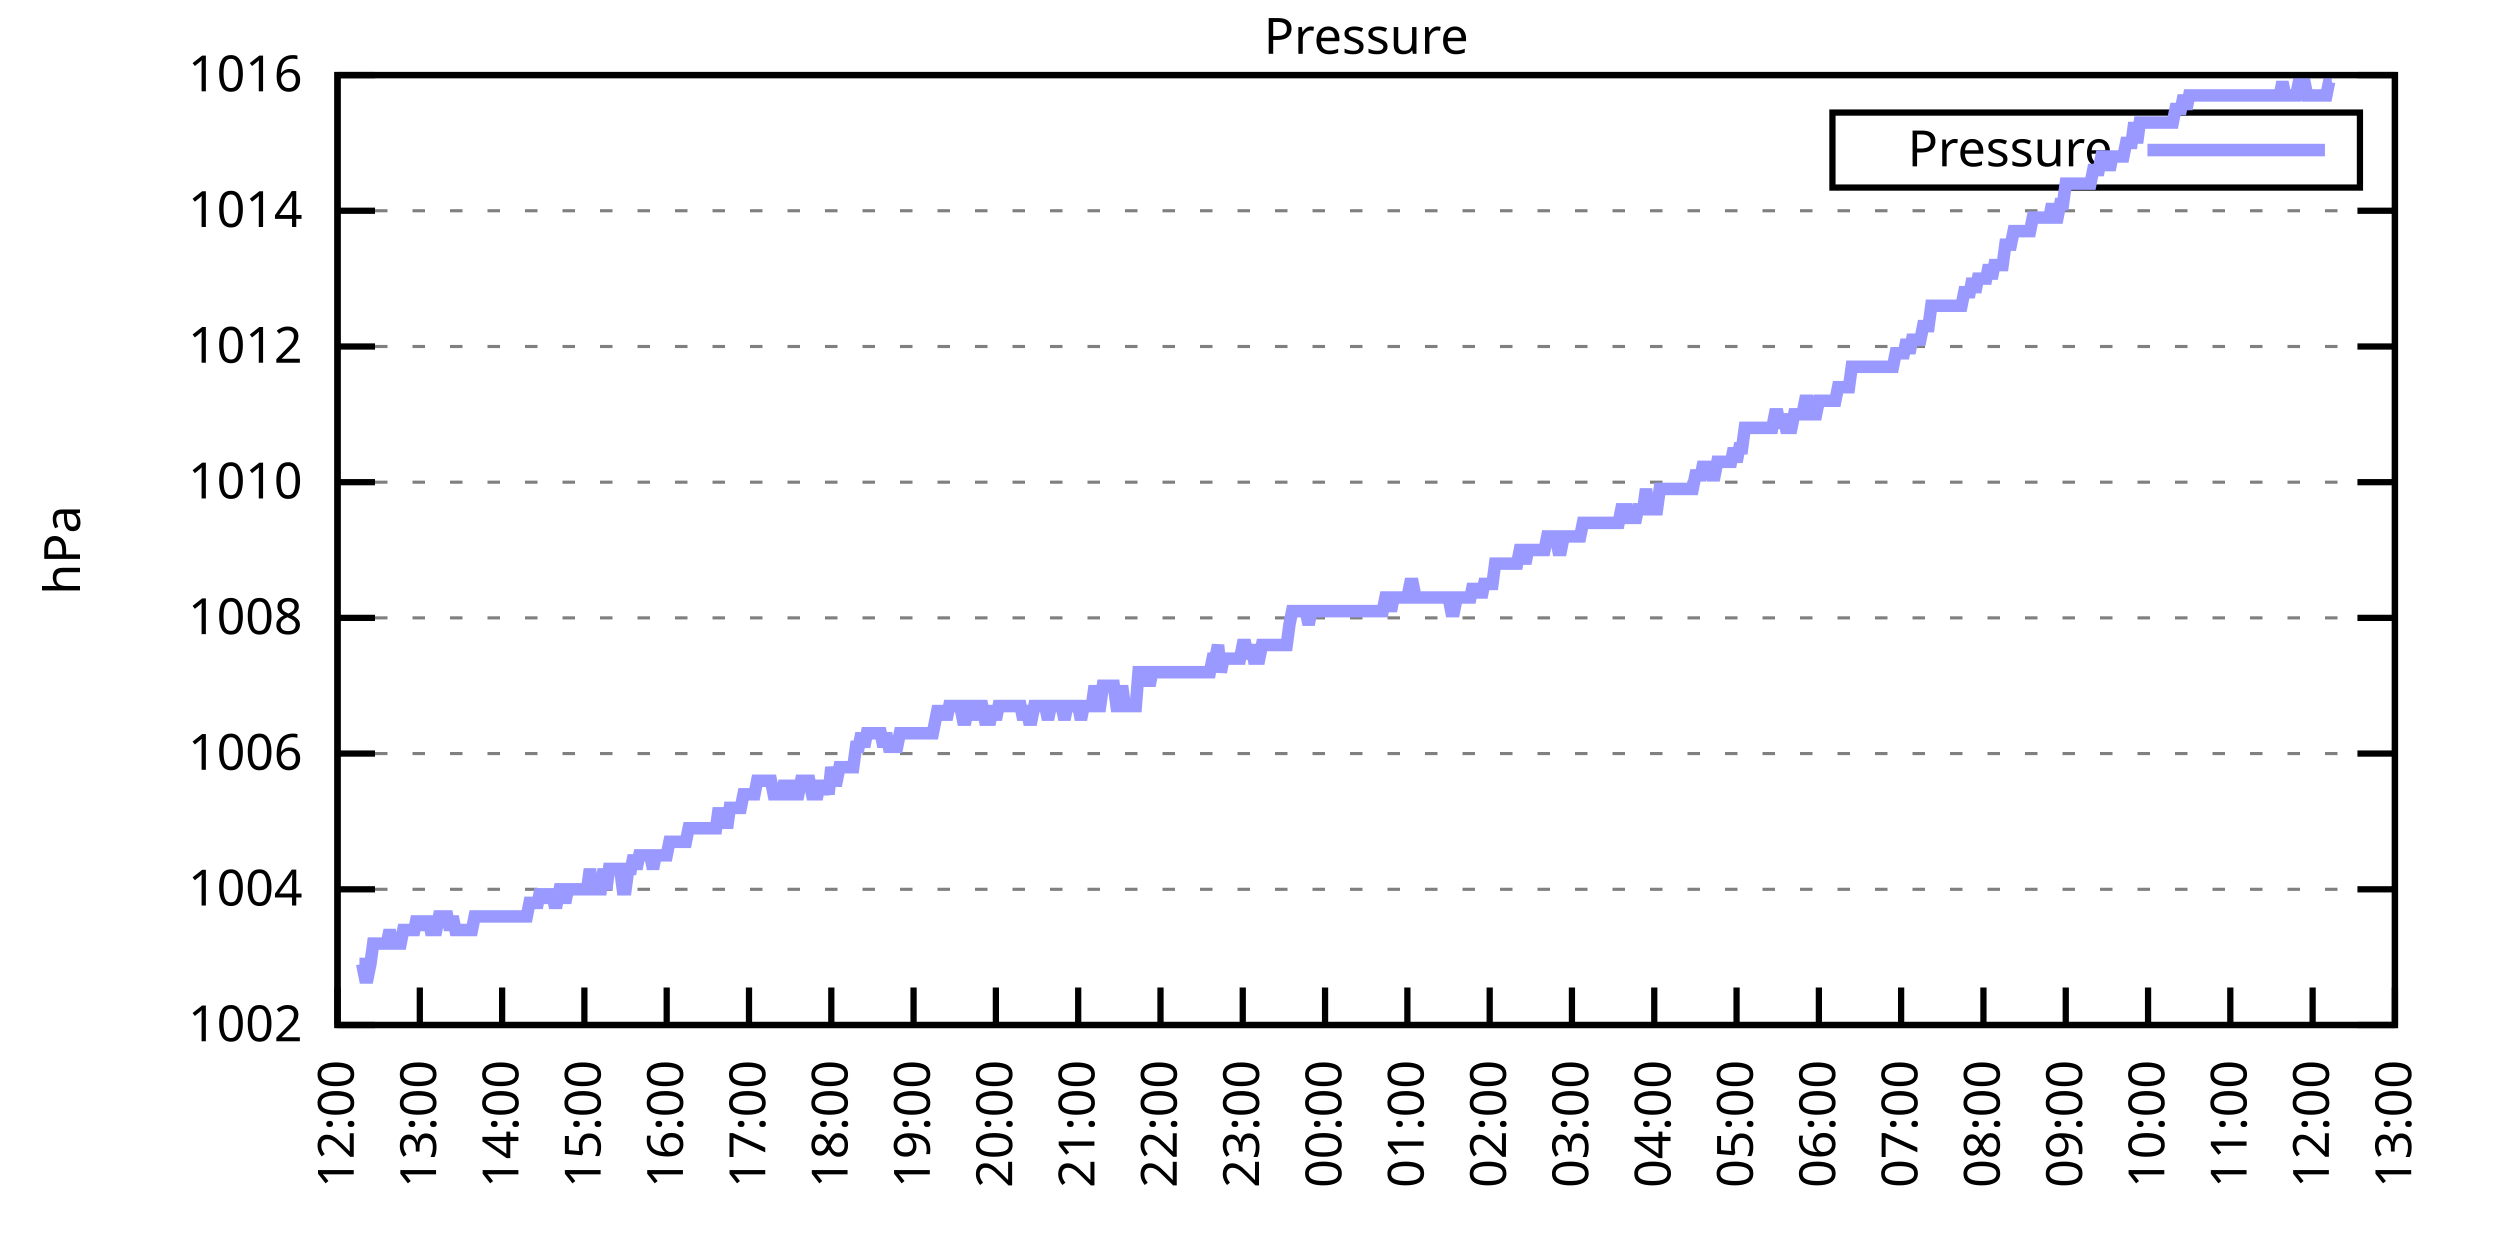
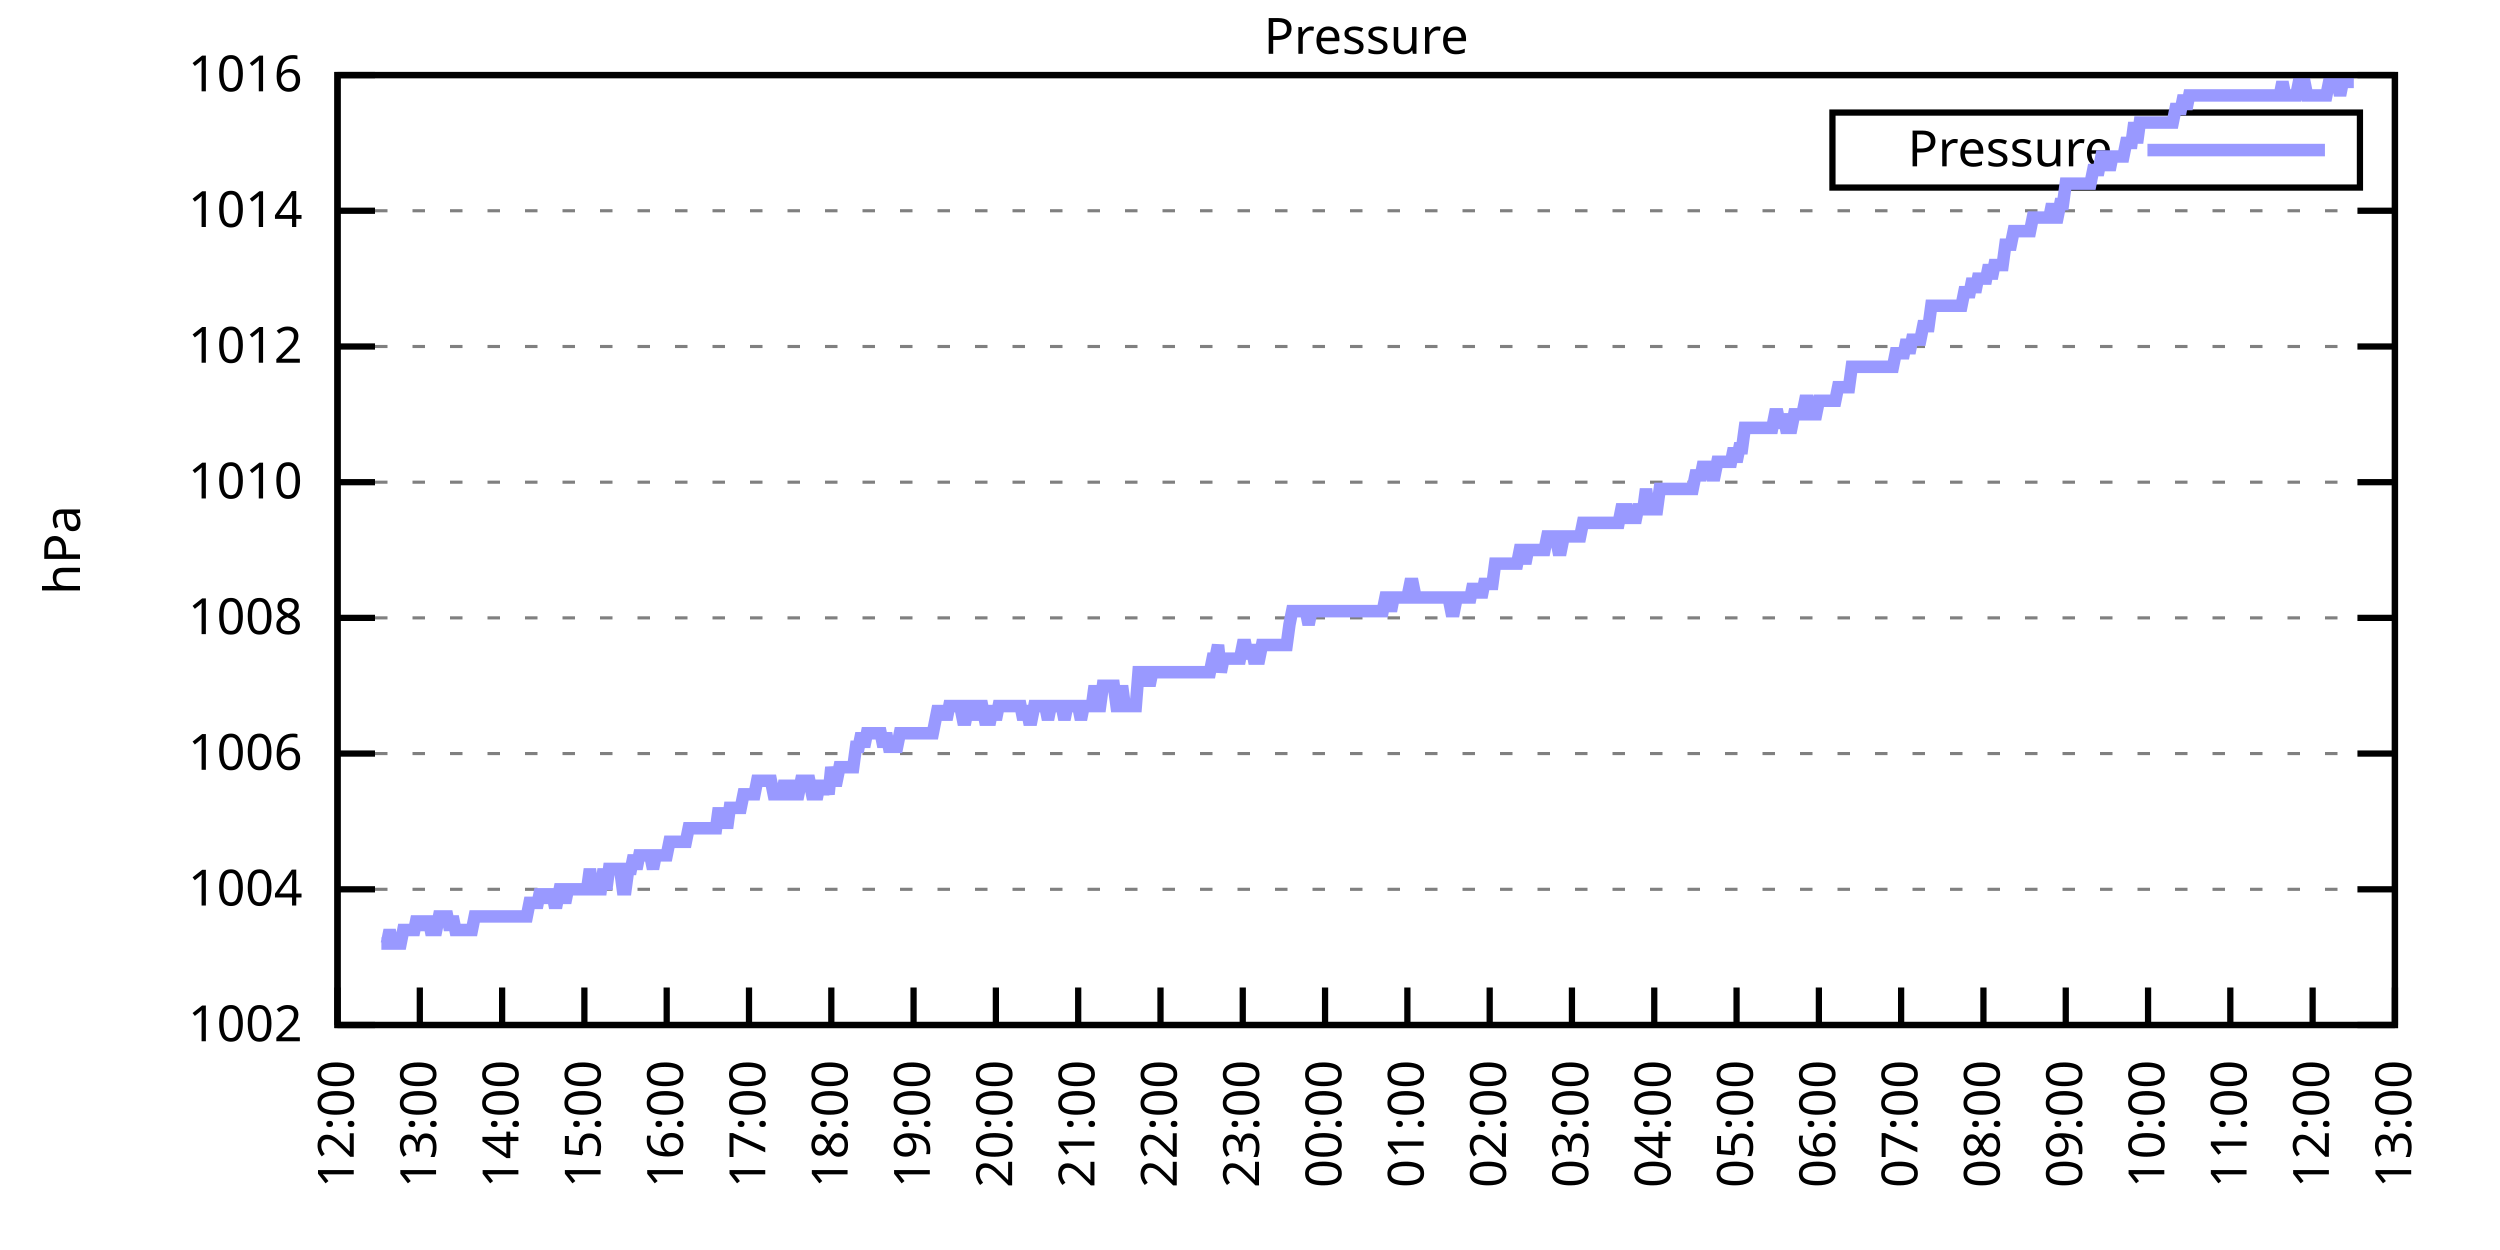
<svg xmlns="http://www.w3.org/2000/svg" xmlns:xlink="http://www.w3.org/1999/xlink" width="400" height="200" viewBox="0 0 400 200">
  <g id="gnuplot_canvas">
    <rect x="0" y="0" width="400" height="200" fill="none" />
    <defs>
      <circle id="gpDot" r="0.5" stroke-width="0.5" stroke="currentColor" />
      <path id="gpPt0" stroke-width="0.333" stroke="currentColor" d="M-1,0 h2 M0,-1 v2" />
      <path id="gpPt1" stroke-width="0.333" stroke="currentColor" d="M-1,-1 L1,1 M1,-1 L-1,1" />
      <path id="gpPt2" stroke-width="0.333" stroke="currentColor" d="M-1,0 L1,0 M0,-1 L0,1 M-1,-1 L1,1 M-1,1 L1,-1" />
      <rect id="gpPt3" stroke-width="0.333" stroke="currentColor" x="-1" y="-1" width="2" height="2" />
      <rect id="gpPt4" stroke-width="0.333" stroke="currentColor" fill="currentColor" x="-1" y="-1" width="2" height="2" />
      <circle id="gpPt5" stroke-width="0.333" stroke="currentColor" cx="0" cy="0" r="1" />
      <use xlink:href="#gpPt5" id="gpPt6" fill="currentColor" stroke="none" />
      <path id="gpPt7" stroke-width="0.333" stroke="currentColor" d="M0,-1.33 L-1.33,0.67 L1.33,0.67 z" />
      <use xlink:href="#gpPt7" id="gpPt8" fill="currentColor" stroke="none" />
      <use xlink:href="#gpPt7" id="gpPt9" stroke="currentColor" transform="rotate(180)" />
      <use xlink:href="#gpPt9" id="gpPt10" fill="currentColor" stroke="none" />
      <use xlink:href="#gpPt3" id="gpPt11" stroke="currentColor" transform="rotate(45)" />
      <use xlink:href="#gpPt11" id="gpPt12" fill="currentColor" stroke="none" />
      <path id="gpPt13" stroke-width="0.333" stroke="currentColor" d="M0,1.330 L1.265,0.411 L0.782,-1.067 L-0.782,-1.076 L-1.265,0.411 z" />
      <use xlink:href="#gpPt13" id="gpPt14" fill="currentColor" stroke="none" />
      <filter id="textbox" filterUnits="objectBoundingBox" x="0" y="0" height="1" width="1">
        <feFlood flood-color="white" flood-opacity="1" result="bgnd" />
        <feComposite in="SourceGraphic" in2="bgnd" operator="atop" />
      </filter>
      <filter id="greybox" filterUnits="objectBoundingBox" x="0" y="0" height="1" width="1">
        <feFlood flood-color="lightgrey" flood-opacity="1" result="grey" />
        <feComposite in="SourceGraphic" in2="grey" operator="atop" />
      </filter>
    </defs>
    <g fill="none" color="white" stroke="currentColor" stroke-width="1.00" stroke-linecap="butt" stroke-linejoin="miter">
</g>
    <g fill="none" color="black" stroke="currentColor" stroke-width="1.00" stroke-linecap="butt" stroke-linejoin="miter">
      <g stroke="none" shape-rendering="crispEdges">
        <polygon fill="rgb(255, 255, 255)" points="54.00,164.00 383.18,164.00 383.18,12.02 54.00,12.02 " />
      </g>
    </g>
    <g fill="none" color="black" stroke="currentColor" stroke-width="1.00" stroke-linecap="butt" stroke-linejoin="miter">
</g>
    <g fill="none" color="black" stroke="black" stroke-width="0.50" stroke-linecap="butt" stroke-linejoin="miter">
</g>
    <g fill="none" color="gray" stroke="currentColor" stroke-width="0.50" stroke-linecap="butt" stroke-linejoin="miter">
      <path stroke="gray" stroke-dasharray="2,4" class="gridline" d="M54.00,164.00 L383.19,164.00  " />
    </g>
    <g fill="none" color="gray" stroke="gray" stroke-width="1.00" stroke-linecap="butt" stroke-linejoin="miter">
</g>
    <g fill="none" color="black" stroke="currentColor" stroke-width="1.00" stroke-linecap="butt" stroke-linejoin="miter">
      <path stroke="black" d="M54.00,164.00 L60.00,164.00 M383.19,164.00 L377.19,164.00  " />
      <g transform="translate(48.40,166.60)" stroke="none" fill="black" font-family="Sans" font-size="8.00" text-anchor="end">
        <text>
          <tspan font-family="Sans"> 1002</tspan>
        </text>
      </g>
    </g>
    <g fill="none" color="black" stroke="currentColor" stroke-width="1.00" stroke-linecap="butt" stroke-linejoin="miter">
</g>
    <g fill="none" color="black" stroke="black" stroke-width="0.50" stroke-linecap="butt" stroke-linejoin="miter">
</g>
    <g fill="none" color="gray" stroke="currentColor" stroke-width="0.50" stroke-linecap="butt" stroke-linejoin="miter">
      <path stroke="gray" stroke-dasharray="2,4" class="gridline" d="M54.00,142.29 L383.19,142.29  " />
    </g>
    <g fill="none" color="gray" stroke="gray" stroke-width="1.00" stroke-linecap="butt" stroke-linejoin="miter">
</g>
    <g fill="none" color="black" stroke="currentColor" stroke-width="1.00" stroke-linecap="butt" stroke-linejoin="miter">
      <path stroke="black" d="M54.00,142.29 L60.00,142.29 M383.19,142.29 L377.19,142.29  " />
      <g transform="translate(48.40,144.89)" stroke="none" fill="black" font-family="Sans" font-size="8.00" text-anchor="end">
        <text>
          <tspan font-family="Sans"> 1004</tspan>
        </text>
      </g>
    </g>
    <g fill="none" color="black" stroke="currentColor" stroke-width="1.00" stroke-linecap="butt" stroke-linejoin="miter">
</g>
    <g fill="none" color="black" stroke="black" stroke-width="0.50" stroke-linecap="butt" stroke-linejoin="miter">
</g>
    <g fill="none" color="gray" stroke="currentColor" stroke-width="0.50" stroke-linecap="butt" stroke-linejoin="miter">
      <path stroke="gray" stroke-dasharray="2,4" class="gridline" d="M54.00,120.57 L383.19,120.57  " />
    </g>
    <g fill="none" color="gray" stroke="gray" stroke-width="1.00" stroke-linecap="butt" stroke-linejoin="miter">
</g>
    <g fill="none" color="black" stroke="currentColor" stroke-width="1.00" stroke-linecap="butt" stroke-linejoin="miter">
      <path stroke="black" d="M54.00,120.57 L60.00,120.57 M383.19,120.57 L377.19,120.57  " />
      <g transform="translate(48.40,123.17)" stroke="none" fill="black" font-family="Sans" font-size="8.00" text-anchor="end">
        <text>
          <tspan font-family="Sans"> 1006</tspan>
        </text>
      </g>
    </g>
    <g fill="none" color="black" stroke="currentColor" stroke-width="1.00" stroke-linecap="butt" stroke-linejoin="miter">
</g>
    <g fill="none" color="black" stroke="black" stroke-width="0.50" stroke-linecap="butt" stroke-linejoin="miter">
</g>
    <g fill="none" color="gray" stroke="currentColor" stroke-width="0.50" stroke-linecap="butt" stroke-linejoin="miter">
      <path stroke="gray" stroke-dasharray="2,4" class="gridline" d="M54.00,98.86 L383.19,98.86  " />
    </g>
    <g fill="none" color="gray" stroke="gray" stroke-width="1.00" stroke-linecap="butt" stroke-linejoin="miter">
</g>
    <g fill="none" color="black" stroke="currentColor" stroke-width="1.00" stroke-linecap="butt" stroke-linejoin="miter">
      <path stroke="black" d="M54.00,98.86 L60.00,98.86 M383.19,98.86 L377.19,98.86  " />
      <g transform="translate(48.40,101.46)" stroke="none" fill="black" font-family="Sans" font-size="8.00" text-anchor="end">
        <text>
          <tspan font-family="Sans"> 1008</tspan>
        </text>
      </g>
    </g>
    <g fill="none" color="black" stroke="currentColor" stroke-width="1.00" stroke-linecap="butt" stroke-linejoin="miter">
</g>
    <g fill="none" color="black" stroke="black" stroke-width="0.50" stroke-linecap="butt" stroke-linejoin="miter">
</g>
    <g fill="none" color="gray" stroke="currentColor" stroke-width="0.50" stroke-linecap="butt" stroke-linejoin="miter">
      <path stroke="gray" stroke-dasharray="2,4" class="gridline" d="M54.00,77.15 L383.19,77.15  " />
    </g>
    <g fill="none" color="gray" stroke="gray" stroke-width="1.00" stroke-linecap="butt" stroke-linejoin="miter">
</g>
    <g fill="none" color="black" stroke="currentColor" stroke-width="1.00" stroke-linecap="butt" stroke-linejoin="miter">
      <path stroke="black" d="M54.00,77.15 L60.00,77.15 M383.19,77.15 L377.19,77.15  " />
      <g transform="translate(48.40,79.75)" stroke="none" fill="black" font-family="Sans" font-size="8.00" text-anchor="end">
        <text>
          <tspan font-family="Sans"> 1010</tspan>
        </text>
      </g>
    </g>
    <g fill="none" color="black" stroke="currentColor" stroke-width="1.00" stroke-linecap="butt" stroke-linejoin="miter">
</g>
    <g fill="none" color="black" stroke="black" stroke-width="0.50" stroke-linecap="butt" stroke-linejoin="miter">
</g>
    <g fill="none" color="gray" stroke="currentColor" stroke-width="0.50" stroke-linecap="butt" stroke-linejoin="miter">
      <path stroke="gray" stroke-dasharray="2,4" class="gridline" d="M54.00,55.44 L383.19,55.44  " />
    </g>
    <g fill="none" color="gray" stroke="gray" stroke-width="1.00" stroke-linecap="butt" stroke-linejoin="miter">
</g>
    <g fill="none" color="black" stroke="currentColor" stroke-width="1.00" stroke-linecap="butt" stroke-linejoin="miter">
      <path stroke="black" d="M54.00,55.44 L60.00,55.44 M383.19,55.44 L377.19,55.44  " />
      <g transform="translate(48.40,58.04)" stroke="none" fill="black" font-family="Sans" font-size="8.00" text-anchor="end">
        <text>
          <tspan font-family="Sans"> 1012</tspan>
        </text>
      </g>
    </g>
    <g fill="none" color="black" stroke="currentColor" stroke-width="1.00" stroke-linecap="butt" stroke-linejoin="miter">
</g>
    <g fill="none" color="black" stroke="black" stroke-width="0.50" stroke-linecap="butt" stroke-linejoin="miter">
</g>
    <g fill="none" color="gray" stroke="currentColor" stroke-width="0.50" stroke-linecap="butt" stroke-linejoin="miter">
      <path stroke="gray" stroke-dasharray="2,4" class="gridline" d="M54.00,33.72 L383.19,33.72  " />
    </g>
    <g fill="none" color="gray" stroke="gray" stroke-width="1.00" stroke-linecap="butt" stroke-linejoin="miter">
</g>
    <g fill="none" color="black" stroke="currentColor" stroke-width="1.00" stroke-linecap="butt" stroke-linejoin="miter">
      <path stroke="black" d="M54.00,33.72 L60.00,33.72 M383.19,33.72 L377.19,33.72  " />
      <g transform="translate(48.40,36.32)" stroke="none" fill="black" font-family="Sans" font-size="8.00" text-anchor="end">
        <text>
          <tspan font-family="Sans"> 1014</tspan>
        </text>
      </g>
    </g>
    <g fill="none" color="black" stroke="currentColor" stroke-width="1.00" stroke-linecap="butt" stroke-linejoin="miter">
</g>
    <g fill="none" color="black" stroke="black" stroke-width="0.50" stroke-linecap="butt" stroke-linejoin="miter">
</g>
    <g fill="none" color="gray" stroke="currentColor" stroke-width="0.50" stroke-linecap="butt" stroke-linejoin="miter">
      <path stroke="gray" stroke-dasharray="2,4" class="gridline" d="M54.00,12.01 L383.19,12.01  " />
    </g>
    <g fill="none" color="gray" stroke="gray" stroke-width="1.00" stroke-linecap="butt" stroke-linejoin="miter">
</g>
    <g fill="none" color="black" stroke="currentColor" stroke-width="1.00" stroke-linecap="butt" stroke-linejoin="miter">
      <path stroke="black" d="M54.00,12.01 L60.00,12.01 M383.19,12.01 L377.19,12.01  " />
      <g transform="translate(48.40,14.61)" stroke="none" fill="black" font-family="Sans" font-size="8.00" text-anchor="end">
        <text>
          <tspan font-family="Sans"> 1016</tspan>
        </text>
      </g>
    </g>
    <g fill="none" color="black" stroke="currentColor" stroke-width="1.00" stroke-linecap="butt" stroke-linejoin="miter">
      <path stroke="black" d="M54.00,164.00 L54.00,158.00  " />
      <g transform="translate(56.60,169.60) rotate(270.00)" stroke="none" fill="black" font-family="Sans" font-size="8.00" text-anchor="end">
        <text>
          <tspan font-family="Sans">12:00</tspan>
        </text>
      </g>
    </g>
    <g fill="none" color="black" stroke="currentColor" stroke-width="1.00" stroke-linecap="butt" stroke-linejoin="miter">
      <path stroke="black" d="M67.17,164.00 L67.17,158.00  " />
      <g transform="translate(69.77,169.60) rotate(270.00)" stroke="none" fill="black" font-family="Sans" font-size="8.00" text-anchor="end">
        <text>
          <tspan font-family="Sans">13:00</tspan>
        </text>
      </g>
    </g>
    <g fill="none" color="black" stroke="currentColor" stroke-width="1.00" stroke-linecap="butt" stroke-linejoin="miter">
      <path stroke="black" d="M80.34,164.00 L80.34,158.00  " />
      <g transform="translate(82.94,169.60) rotate(270.00)" stroke="none" fill="black" font-family="Sans" font-size="8.00" text-anchor="end">
        <text>
          <tspan font-family="Sans">14:00</tspan>
        </text>
      </g>
    </g>
    <g fill="none" color="black" stroke="currentColor" stroke-width="1.00" stroke-linecap="butt" stroke-linejoin="miter">
      <path stroke="black" d="M93.50,164.00 L93.50,158.00  " />
      <g transform="translate(96.10,169.60) rotate(270.00)" stroke="none" fill="black" font-family="Sans" font-size="8.00" text-anchor="end">
        <text>
          <tspan font-family="Sans">15:00</tspan>
        </text>
      </g>
    </g>
    <g fill="none" color="black" stroke="currentColor" stroke-width="1.00" stroke-linecap="butt" stroke-linejoin="miter">
      <path stroke="black" d="M106.67,164.00 L106.67,158.00  " />
      <g transform="translate(109.27,169.60) rotate(270.00)" stroke="none" fill="black" font-family="Sans" font-size="8.00" text-anchor="end">
        <text>
          <tspan font-family="Sans">16:00</tspan>
        </text>
      </g>
    </g>
    <g fill="none" color="black" stroke="currentColor" stroke-width="1.00" stroke-linecap="butt" stroke-linejoin="miter">
      <path stroke="black" d="M119.84,164.00 L119.84,158.00  " />
      <g transform="translate(122.44,169.60) rotate(270.00)" stroke="none" fill="black" font-family="Sans" font-size="8.00" text-anchor="end">
        <text>
          <tspan font-family="Sans">17:00</tspan>
        </text>
      </g>
    </g>
    <g fill="none" color="black" stroke="currentColor" stroke-width="1.00" stroke-linecap="butt" stroke-linejoin="miter">
      <path stroke="black" d="M133.01,164.00 L133.01,158.00  " />
      <g transform="translate(135.61,169.60) rotate(270.00)" stroke="none" fill="black" font-family="Sans" font-size="8.00" text-anchor="end">
        <text>
          <tspan font-family="Sans">18:00</tspan>
        </text>
      </g>
    </g>
    <g fill="none" color="black" stroke="currentColor" stroke-width="1.00" stroke-linecap="butt" stroke-linejoin="miter">
      <path stroke="black" d="M146.17,164.00 L146.17,158.00  " />
      <g transform="translate(148.77,169.60) rotate(270.00)" stroke="none" fill="black" font-family="Sans" font-size="8.00" text-anchor="end">
        <text>
          <tspan font-family="Sans">19:00</tspan>
        </text>
      </g>
    </g>
    <g fill="none" color="black" stroke="currentColor" stroke-width="1.00" stroke-linecap="butt" stroke-linejoin="miter">
      <path stroke="black" d="M159.34,164.00 L159.34,158.00  " />
      <g transform="translate(161.94,169.60) rotate(270.00)" stroke="none" fill="black" font-family="Sans" font-size="8.00" text-anchor="end">
        <text>
          <tspan font-family="Sans">20:00</tspan>
        </text>
      </g>
    </g>
    <g fill="none" color="black" stroke="currentColor" stroke-width="1.00" stroke-linecap="butt" stroke-linejoin="miter">
      <path stroke="black" d="M172.51,164.00 L172.51,158.00  " />
      <g transform="translate(175.11,169.60) rotate(270.00)" stroke="none" fill="black" font-family="Sans" font-size="8.00" text-anchor="end">
        <text>
          <tspan font-family="Sans">21:00</tspan>
        </text>
      </g>
    </g>
    <g fill="none" color="black" stroke="currentColor" stroke-width="1.00" stroke-linecap="butt" stroke-linejoin="miter">
      <path stroke="black" d="M185.68,164.00 L185.68,158.00  " />
      <g transform="translate(188.28,169.60) rotate(270.00)" stroke="none" fill="black" font-family="Sans" font-size="8.00" text-anchor="end">
        <text>
          <tspan font-family="Sans">22:00</tspan>
        </text>
      </g>
    </g>
    <g fill="none" color="black" stroke="currentColor" stroke-width="1.00" stroke-linecap="butt" stroke-linejoin="miter">
      <path stroke="black" d="M198.84,164.00 L198.84,158.00  " />
      <g transform="translate(201.44,169.60) rotate(270.00)" stroke="none" fill="black" font-family="Sans" font-size="8.00" text-anchor="end">
        <text>
          <tspan font-family="Sans">23:00</tspan>
        </text>
      </g>
    </g>
    <g fill="none" color="black" stroke="currentColor" stroke-width="1.00" stroke-linecap="butt" stroke-linejoin="miter">
      <path stroke="black" d="M212.01,164.00 L212.01,158.00  " />
      <g transform="translate(214.61,169.60) rotate(270.00)" stroke="none" fill="black" font-family="Sans" font-size="8.00" text-anchor="end">
        <text>
          <tspan font-family="Sans">00:00</tspan>
        </text>
      </g>
    </g>
    <g fill="none" color="black" stroke="currentColor" stroke-width="1.00" stroke-linecap="butt" stroke-linejoin="miter">
      <path stroke="black" d="M225.18,164.00 L225.18,158.00  " />
      <g transform="translate(227.78,169.60) rotate(270.00)" stroke="none" fill="black" font-family="Sans" font-size="8.00" text-anchor="end">
        <text>
          <tspan font-family="Sans">01:00</tspan>
        </text>
      </g>
    </g>
    <g fill="none" color="black" stroke="currentColor" stroke-width="1.00" stroke-linecap="butt" stroke-linejoin="miter">
      <path stroke="black" d="M238.35,164.00 L238.35,158.00  " />
      <g transform="translate(240.95,169.60) rotate(270.00)" stroke="none" fill="black" font-family="Sans" font-size="8.00" text-anchor="end">
        <text>
          <tspan font-family="Sans">02:00</tspan>
        </text>
      </g>
    </g>
    <g fill="none" color="black" stroke="currentColor" stroke-width="1.00" stroke-linecap="butt" stroke-linejoin="miter">
      <path stroke="black" d="M251.51,164.00 L251.51,158.00  " />
      <g transform="translate(254.11,169.60) rotate(270.00)" stroke="none" fill="black" font-family="Sans" font-size="8.00" text-anchor="end">
        <text>
          <tspan font-family="Sans">03:00</tspan>
        </text>
      </g>
    </g>
    <g fill="none" color="black" stroke="currentColor" stroke-width="1.00" stroke-linecap="butt" stroke-linejoin="miter">
      <path stroke="black" d="M264.68,164.00 L264.68,158.00  " />
      <g transform="translate(267.28,169.60) rotate(270.00)" stroke="none" fill="black" font-family="Sans" font-size="8.00" text-anchor="end">
        <text>
          <tspan font-family="Sans">04:00</tspan>
        </text>
      </g>
    </g>
    <g fill="none" color="black" stroke="currentColor" stroke-width="1.00" stroke-linecap="butt" stroke-linejoin="miter">
      <path stroke="black" d="M277.85,164.00 L277.85,158.00  " />
      <g transform="translate(280.45,169.60) rotate(270.00)" stroke="none" fill="black" font-family="Sans" font-size="8.00" text-anchor="end">
        <text>
          <tspan font-family="Sans">05:00</tspan>
        </text>
      </g>
    </g>
    <g fill="none" color="black" stroke="currentColor" stroke-width="1.00" stroke-linecap="butt" stroke-linejoin="miter">
      <path stroke="black" d="M291.02,164.00 L291.02,158.00  " />
      <g transform="translate(293.62,169.60) rotate(270.00)" stroke="none" fill="black" font-family="Sans" font-size="8.00" text-anchor="end">
        <text>
          <tspan font-family="Sans">06:00</tspan>
        </text>
      </g>
    </g>
    <g fill="none" color="black" stroke="currentColor" stroke-width="1.00" stroke-linecap="butt" stroke-linejoin="miter">
      <path stroke="black" d="M304.18,164.00 L304.18,158.00  " />
      <g transform="translate(306.78,169.60) rotate(270.00)" stroke="none" fill="black" font-family="Sans" font-size="8.00" text-anchor="end">
        <text>
          <tspan font-family="Sans">07:00</tspan>
        </text>
      </g>
    </g>
    <g fill="none" color="black" stroke="currentColor" stroke-width="1.00" stroke-linecap="butt" stroke-linejoin="miter">
      <path stroke="black" d="M317.35,164.00 L317.35,158.00  " />
      <g transform="translate(319.95,169.60) rotate(270.00)" stroke="none" fill="black" font-family="Sans" font-size="8.00" text-anchor="end">
        <text>
          <tspan font-family="Sans">08:00</tspan>
        </text>
      </g>
    </g>
    <g fill="none" color="black" stroke="currentColor" stroke-width="1.00" stroke-linecap="butt" stroke-linejoin="miter">
      <path stroke="black" d="M330.52,164.00 L330.52,158.00  " />
      <g transform="translate(333.12,169.60) rotate(270.00)" stroke="none" fill="black" font-family="Sans" font-size="8.00" text-anchor="end">
        <text>
          <tspan font-family="Sans">09:00</tspan>
        </text>
      </g>
    </g>
    <g fill="none" color="black" stroke="currentColor" stroke-width="1.00" stroke-linecap="butt" stroke-linejoin="miter">
      <path stroke="black" d="M343.69,164.00 L343.69,158.00  " />
      <g transform="translate(346.29,169.60) rotate(270.00)" stroke="none" fill="black" font-family="Sans" font-size="8.00" text-anchor="end">
        <text>
          <tspan font-family="Sans">10:00</tspan>
        </text>
      </g>
    </g>
    <g fill="none" color="black" stroke="currentColor" stroke-width="1.00" stroke-linecap="butt" stroke-linejoin="miter">
      <path stroke="black" d="M356.85,164.00 L356.85,158.00  " />
      <g transform="translate(359.45,169.60) rotate(270.00)" stroke="none" fill="black" font-family="Sans" font-size="8.00" text-anchor="end">
        <text>
          <tspan font-family="Sans">11:00</tspan>
        </text>
      </g>
    </g>
    <g fill="none" color="black" stroke="currentColor" stroke-width="1.00" stroke-linecap="butt" stroke-linejoin="miter">
      <path stroke="black" d="M370.02,164.00 L370.02,158.00  " />
      <g transform="translate(372.62,169.60) rotate(270.00)" stroke="none" fill="black" font-family="Sans" font-size="8.00" text-anchor="end">
        <text>
          <tspan font-family="Sans">12:00</tspan>
        </text>
      </g>
    </g>
    <g fill="none" color="black" stroke="currentColor" stroke-width="1.00" stroke-linecap="butt" stroke-linejoin="miter">
      <path stroke="black" d="M383.19,164.00 L383.19,158.00  " />
      <g transform="translate(385.79,169.60) rotate(270.00)" stroke="none" fill="black" font-family="Sans" font-size="8.00" text-anchor="end">
        <text>
          <tspan font-family="Sans">13:00</tspan>
        </text>
      </g>
    </g>
    <g fill="none" color="black" stroke="currentColor" stroke-width="1.00" stroke-linecap="butt" stroke-linejoin="miter">
</g>
    <g fill="none" color="black" stroke="currentColor" stroke-width="1.00" stroke-linecap="butt" stroke-linejoin="miter">
      <path stroke="black" d="M54.00,12.01 L54.00,164.00 L383.19,164.00 L383.19,12.01 L54.00,12.01 Z  " />
    </g>
    <g fill="none" color="black" stroke="currentColor" stroke-width="1.00" stroke-linecap="butt" stroke-linejoin="miter">
</g>
    <g fill="none" color="black" stroke="currentColor" stroke-width="1.00" stroke-linecap="butt" stroke-linejoin="miter">
      <path stroke="black" d="M293.19,30.01 L293.19,18.01 L377.59,18.01 L377.59,30.01 L293.19,30.01 Z  " />
    </g>
    <g id="Pressure_plot_1">
      <g fill="none" color="white" stroke="black" stroke-width="2.00" stroke-linecap="butt" stroke-linejoin="miter">
</g>
      <g fill="none" color="black" stroke="currentColor" stroke-width="2.00" stroke-linecap="butt" stroke-linejoin="miter">
        <g transform="translate(337.99,26.61)" stroke="none" fill="black" font-family="Sans" font-size="8.00" text-anchor="end">
          <text>
            <tspan font-family="Sans">Pressure</tspan>
          </text>
        </g>
      </g>
      <g fill="none" color="black" stroke="currentColor" stroke-width="2.00" stroke-linecap="butt" stroke-linejoin="miter">
-         <path stroke="rgb(153, 153, 255)" d="M343.59,24.01 L371.99,24.01 M57.51,154.23 L57.95,154.23 L58.39,156.40 L58.83,156.40 L59.27,154.23 L59.71,150.97   L60.14,150.97 L60.58,150.97 L61.02,150.97 L61.46,150.97 L61.90,150.97 L62.34,148.80 L62.78,150.97 L63.22,150.97   L63.66,150.97 L64.10,150.97 L64.53,148.80 L64.97,148.80 L65.41,148.80 L65.85,148.80 L66.29,148.80 L66.73,146.63   L67.17,148.80 L67.61,146.63 L68.05,148.80 L68.48,146.63 L68.92,148.80 L69.36,148.80 L69.80,148.80 L70.24,146.63   L70.68,146.63 L71.12,146.63 L71.56,146.63 L72.00,148.80 L72.43,146.63 L72.87,148.80 L73.31,148.80 L73.75,148.80   L74.19,148.80 L74.63,148.80 L75.07,148.80 L75.51,148.80 L75.95,146.63 L76.38,146.63 L76.82,146.63 L77.26,146.63   L77.70,146.63 L78.14,146.63 L78.58,146.63 L79.02,146.63 L79.46,146.63 L79.90,146.63 L80.34,146.63 L80.77,146.63   L81.21,146.63 L81.65,146.63 L82.09,146.63 L82.53,146.63 L82.97,146.63 L83.41,146.63 L83.85,146.63 L84.29,146.63   L84.72,144.46 L85.16,144.46 L85.60,144.46 L86.04,144.46 L86.48,142.29 L86.92,144.46 L87.36,142.29 L87.80,144.46   L88.24,142.29 L88.67,144.46 L89.11,144.46 L89.55,142.29 L89.99,142.29 L90.43,144.46 L90.87,142.29 L91.31,142.29   L91.75,142.29 L92.19,142.29 L92.62,142.29 L93.06,142.29 L93.50,142.29 L93.94,142.29 L94.38,139.03 L94.82,142.29   L95.26,142.29 L95.70,142.29 L96.14,142.29 L96.58,139.03 L97.01,142.29 L97.45,139.03 L97.89,139.03 L98.33,139.03   L98.77,139.03 L99.21,139.03 L99.65,142.29 L100.09,142.29 L100.53,139.03 L100.96,139.03 L101.40,136.86 L101.84,139.03   L102.28,136.86 L102.72,136.86 L103.16,136.86 L103.60,136.86 L104.04,136.86 L104.48,139.03 L104.91,136.86 L105.35,136.86   L105.79,136.86 L106.23,136.86 L106.67,136.86 L107.11,134.69 L107.55,134.69 L107.99,134.69 L108.43,134.69 L108.87,134.69   L109.30,134.69 L109.74,134.69 L110.18,132.52 L110.62,132.52 L111.06,132.52 L111.50,132.52 L111.94,132.52 L112.38,132.52   L112.82,132.52 L113.25,132.52 L113.69,132.52 L114.13,132.52 L114.57,132.52 L115.01,129.26 L115.45,132.52 L115.89,129.26   L116.33,132.52 L116.77,129.26 L117.20,129.26 L117.64,129.26 L118.08,129.26 L118.52,129.26 L118.96,127.09 L119.40,127.09   L119.84,127.09 L120.28,127.09 L120.72,127.09 L121.15,124.92 L121.59,124.92 L122.03,124.92 L122.47,124.92 L122.91,124.92   L123.35,124.92 L123.79,127.09 L124.23,127.09 L124.67,127.09 L125.11,127.09 L125.54,124.92 L125.98,127.09 L126.42,127.09   L126.86,124.92 L127.30,127.09 L127.74,127.09 L128.18,124.92 L128.62,124.92 L129.06,124.92 L129.49,124.92 L129.93,127.09   L130.37,127.09 L130.81,127.09 L131.25,124.92 L131.69,127.09 L132.13,124.92 L132.57,127.09 L133.01,122.75 L133.44,124.92   L133.88,124.92 L134.32,122.75 L134.76,122.75 L135.20,122.75 L135.64,122.75 L136.08,122.75 L136.52,122.75 L136.96,119.49   L137.39,119.49 L137.83,117.32 L138.27,119.49 L138.71,117.32 L139.15,117.32 L139.59,117.32 L140.03,117.32 L140.47,117.32   L140.91,117.32 L141.35,119.49 L141.78,117.32 L142.22,119.49 L142.66,119.49 L143.10,119.49 L143.54,119.49 L143.98,117.32   L144.42,117.32 L144.86,117.32 L145.30,117.32 L145.73,117.32 L146.17,117.32 L146.61,117.32 L147.05,117.32 L147.49,117.32   L147.93,117.32 L148.37,117.32 L148.81,117.32 L149.25,117.32 L149.68,115.15 L150.12,112.97 L150.56,115.15 L151.00,112.97   L151.44,115.15 L151.88,112.97 L152.32,112.97 L152.76,112.97 L153.20,112.97 L153.63,112.97 L154.07,115.15 L154.51,115.15   L154.95,112.97 L155.39,112.97 L155.83,115.15 L156.27,112.97 L156.71,112.97 L157.15,112.97 L157.59,115.15 L158.02,115.15   L158.46,115.15 L158.90,112.97 L159.34,115.15 L159.78,112.97 L160.22,112.97 L160.66,112.97 L161.10,112.97 L161.54,112.97   L161.97,112.97 L162.41,112.97 L162.85,112.97 L163.29,112.97 L163.73,115.15 L164.17,112.97 L164.61,115.15 L165.05,115.15   L165.49,112.97 L165.92,112.97 L166.36,112.97 L166.80,112.97 L167.24,112.97 L167.68,115.15 L168.12,112.97 L168.56,112.97   L169.00,112.97 L169.44,112.97 L169.87,112.97 L170.31,115.15 L170.75,112.97 L171.19,112.97 L171.63,112.97 L172.07,112.97   L172.51,112.97 L172.95,115.15 L173.39,112.97 L173.83,112.97 L174.26,112.97 L174.70,112.97 L175.14,109.72 L175.58,112.97   L176.02,112.97 L176.46,109.72 L176.90,109.72 L177.34,109.72 L177.78,109.72 L178.21,109.72 L178.65,112.97 L179.09,112.97   L179.53,109.72 L179.97,112.97 L180.41,112.97 L180.85,112.97 L181.29,112.97 L181.73,112.97 L182.16,107.55 L182.60,107.55   L183.04,107.55 L183.48,107.55 L183.92,109.72 L184.36,107.55 L184.80,107.55 L185.24,107.55 L185.68,107.55 L186.11,107.55   L186.55,107.55 L186.99,107.55 L187.43,107.55 L187.87,107.55 L188.31,107.55 L188.75,107.55 L189.19,107.55 L189.63,107.55   L190.07,107.55 L190.50,107.55 L190.94,107.55 L191.38,107.55 L191.82,107.55 L192.26,107.55 L192.70,107.55 L193.14,107.55   L193.58,107.55 L194.02,105.38 L194.45,105.38 L194.89,103.20 L195.33,107.55 L195.77,105.38 L196.21,105.38 L196.65,105.38   L197.09,105.38 L197.53,105.38 L197.97,105.38 L198.40,105.38 L198.84,103.20 L199.28,103.20 L199.72,105.38 L200.16,103.20   L200.60,105.38 L201.04,105.38 L201.48,105.38 L201.92,103.20 L202.35,103.20 L202.79,103.20 L203.23,103.20 L203.67,103.20   L204.11,103.20 L204.55,103.20 L204.99,103.20 L205.43,103.20 L205.87,103.20 L206.31,99.95 L206.74,97.78 L207.18,97.78   L207.62,97.78 L208.06,97.78 L208.50,97.78 L208.94,97.78 L209.38,99.95 L209.82,97.78 L210.26,97.78 L210.69,97.78   L211.13,97.78 L211.57,97.78 L212.01,97.78 L212.45,97.78 L212.89,97.78 L213.33,97.78 L213.77,97.78 L214.21,97.78   L214.64,97.78 L215.08,97.78 L215.52,97.78 L215.96,97.78 L216.40,97.78 L216.84,97.78 L217.28,97.78 L217.72,97.78   L218.16,97.78 L218.60,97.78 L219.03,97.78 L219.47,97.78 L219.91,97.78 L220.35,97.78 L220.79,97.78 L221.23,97.78   L221.67,95.60 L222.11,95.60 L222.55,97.78 L222.98,95.60 L223.42,95.60 L223.86,95.60 L224.30,95.60 L224.74,95.60   L225.18,95.60 L225.62,93.43 L226.06,93.43 L226.50,95.60 L226.93,95.60 L227.37,95.60 L227.81,95.60 L228.25,95.60   L228.69,95.60 L229.13,95.60 L229.57,95.60 L230.01,95.60 L230.45,95.60 L230.88,95.60 L231.32,95.60 L231.76,95.60   L232.20,97.78 L232.64,97.78 L233.08,95.60 L233.52,95.60 L233.96,95.60 L234.40,95.60 L234.84,95.60 L235.27,95.60   L235.71,93.43 L236.15,95.60 L236.59,93.43 L237.03,95.60 L237.47,93.43 L237.91,93.43 L238.35,93.43 L238.79,93.43   L239.22,90.18 L239.66,90.18 L240.10,90.18 L240.54,90.18 L240.98,90.18 L241.42,90.18 L241.86,90.18 L242.30,90.18   L242.74,90.18 L243.17,88.00 L243.61,88.00 L244.05,90.18 L244.49,88.00 L244.93,88.00 L245.37,88.00 L245.81,88.00   L246.25,88.00 L246.69,88.00 L247.12,88.00 L247.56,85.83 L248.00,85.83 L248.44,85.83 L248.88,85.83 L249.32,88.00   L249.76,88.00 L250.20,85.83 L250.64,85.83 L251.08,85.83 L251.51,85.83 L251.95,85.83 L252.39,85.83 L252.83,85.83   L253.27,83.66 L253.71,83.66 L254.15,83.66 L254.59,83.66 L255.03,83.66 L255.46,83.66 L255.90,83.66 L256.34,83.66   L256.78,83.66 L257.22,83.66 L257.66,83.66 L258.10,83.66 L258.54,83.66 L258.98,83.66 L259.41,81.49 L259.85,81.49   L260.29,81.49 L260.73,83.66 L261.17,81.49 L261.61,83.66 L262.05,81.49 L262.49,81.49 L262.93,81.49 L263.36,78.23   L263.80,81.49 L264.24,81.49 L264.68,81.49 L265.12,81.49 L265.56,78.23 L266.00,78.23 L266.44,78.23 L266.88,78.23   L267.32,78.23 L267.75,78.23 L268.19,78.23 L268.63,78.23 L269.07,78.23 L269.51,78.23 L269.95,78.23 L270.39,78.23   L270.83,78.23 L271.27,76.06 L271.70,76.06 L272.14,76.06 L272.58,73.89 L273.02,76.06 L273.46,73.89 L273.90,76.06   L274.34,76.06 L274.78,73.89 L275.22,73.89 L275.65,73.89 L276.09,73.89 L276.53,73.89 L276.97,73.89 L277.41,71.72   L277.85,73.89 L278.29,71.72 L278.73,71.72 L279.17,68.46 L279.60,68.46 L280.04,68.46 L280.48,68.46 L280.92,68.46   L281.36,68.46 L281.80,68.46 L282.24,68.46 L282.68,68.46 L283.12,68.46 L283.56,68.46 L283.99,66.29 L284.43,66.29   L284.87,68.46 L285.31,66.29 L285.75,68.46 L286.19,68.46 L286.63,68.46 L287.07,66.29 L287.51,66.29 L287.94,66.29   L288.38,66.29 L288.82,64.12 L289.26,64.12 L289.70,66.29 L290.14,66.29 L290.58,66.29 L291.02,64.12 L291.46,64.12   L291.89,64.12 L292.33,64.12 L292.77,64.12 L293.21,64.12 L293.65,64.12 L294.09,61.95 L294.53,61.95 L294.97,61.95   L295.41,61.95 L295.84,61.95 L296.28,58.69 L296.72,58.69 L297.16,58.69 L297.60,58.69 L298.04,58.69 L298.48,58.69   L298.92,58.69 L299.36,58.69 L299.80,58.69 L300.23,58.69 L300.67,58.69 L301.11,58.69 L301.55,58.69 L301.99,58.69   L302.43,58.69 L302.87,58.69 L303.31,56.52 L303.75,56.52 L304.18,56.52 L304.62,56.52 L305.06,54.35 L305.50,56.52   L305.94,54.35 L306.38,54.35 L306.82,54.35 L307.26,54.35 L307.70,52.18 L308.13,52.18 L308.57,52.18 L309.01,48.92   L309.45,48.92 L309.89,48.92 L310.33,48.92 L310.77,48.92 L311.21,48.92 L311.65,48.92 L312.08,48.92 L312.52,48.92   L312.96,48.92 L313.40,48.92 L313.84,48.92 L314.28,46.75 L314.72,46.75 L315.16,46.75 L315.60,44.58 L316.04,46.75   L316.47,44.58 L316.91,44.58 L317.35,44.58 L317.79,44.58 L318.23,42.41 L318.67,44.58 L319.11,42.41 L319.55,42.41   L319.99,42.41 L320.42,42.41 L320.86,39.15 L321.30,39.15 L321.74,39.15 L322.18,36.98 L322.62,36.98 L323.06,36.98   L323.50,36.98 L323.94,36.98 L324.37,36.98 L324.81,36.98 L325.25,34.81 L325.69,34.81 L326.13,34.81 L326.57,34.81   L327.01,34.81 L327.45,34.81 L327.89,34.81 L328.33,32.64 L328.76,34.81 L329.20,34.81 L329.64,32.64 L330.08,32.64   L330.52,29.38 L330.96,29.38 L331.40,29.38 L331.84,29.38 L332.28,29.38 L332.71,29.38 L333.15,29.38 L333.59,29.38   L334.03,29.38 L334.47,29.38 L334.91,27.21 L335.35,27.21 L335.79,27.21 L336.23,25.04 L336.66,25.04 L337.10,25.04   L337.54,27.21 L337.98,25.04 L338.42,25.04 L338.86,25.04 L339.30,25.04 L339.74,25.04 L340.18,22.87 L340.61,22.87   L341.05,22.87 L341.49,19.61 L341.93,22.87 L342.37,19.61 L342.81,19.61 L343.25,19.61 L343.69,19.61 L344.13,19.61   L344.57,19.61 L345.00,19.61 L345.44,19.61 L345.88,19.61 L346.32,19.61 L346.76,19.61 L347.20,19.61 L347.64,19.61   L348.08,17.44 L348.52,17.44 L348.95,17.44 L349.39,15.27 L349.83,17.44 L350.27,15.27 L350.71,15.27 L351.15,15.27   L351.59,15.27 L352.03,15.27 L352.47,15.27 L352.90,15.27 L353.34,15.27 L353.78,15.27 L354.22,15.27 L354.66,15.27   L355.10,15.27 L355.54,15.27 L355.98,15.27 L356.42,15.27 L356.85,15.27 L357.29,15.27 L357.73,15.27 L358.17,15.27   L358.61,15.27 L359.05,15.27 L359.49,15.27 L359.93,15.27 L360.37,15.27 L360.81,15.27 L361.24,15.27 L361.68,15.27   L362.12,15.27 L362.56,15.27 L363.00,15.27 L363.44,15.27 L363.88,15.27 L364.32,15.27 L364.76,15.27 L365.19,13.10   L365.63,15.27 L366.07,15.27 L366.51,15.27 L366.95,15.27 L367.39,15.27 L367.83,13.10 L368.27,13.10 L368.71,13.10   L369.14,15.27 L369.58,15.27 L370.02,15.27 L370.46,15.27 L370.90,15.27 L371.34,15.27 L371.78,15.27 L372.22,15.27   L372.66,13.10 L373.09,13.10  " />
+         <path stroke="rgb(153, 153, 255)" d="M343.59,24.01 L371.99,24.01 M61.02,150.97 L61.46,150.97 L61.90,150.97 L62.34,148.80 L62.78,150.97 L63.22,150.97   L63.66,150.97 L64.10,150.97 L64.53,148.80 L64.97,148.80 L65.41,148.80 L65.85,148.80 L66.29,148.80 L66.73,146.63   L67.17,148.80 L67.61,146.63 L68.05,148.80 L68.48,146.63 L68.92,148.80 L69.36,148.80 L69.80,148.80 L70.24,146.63   L70.68,146.63 L71.12,146.63 L71.56,146.63 L72.00,148.80 L72.43,146.63 L72.87,148.80 L73.31,148.80 L73.75,148.80   L74.19,148.80 L74.63,148.80 L75.07,148.80 L75.51,148.80 L75.95,146.63 L76.38,146.63 L76.82,146.63 L77.26,146.63   L77.70,146.63 L78.14,146.63 L78.58,146.63 L79.02,146.63 L79.46,146.63 L79.90,146.63 L80.34,146.63 L80.77,146.63   L81.21,146.63 L81.65,146.63 L82.09,146.63 L82.53,146.63 L82.97,146.63 L83.41,146.63 L83.85,146.63 L84.29,146.63   L84.72,144.46 L85.16,144.46 L85.60,144.46 L86.04,144.46 L86.48,142.29 L86.92,144.46 L87.36,142.29 L87.80,144.46   L88.24,142.29 L88.67,144.46 L89.11,144.46 L89.55,142.29 L89.99,142.29 L90.43,144.46 L90.87,142.29 L91.31,142.29   L91.75,142.29 L92.19,142.29 L92.62,142.29 L93.06,142.29 L93.50,142.29 L93.94,142.29 L94.38,139.03 L94.82,142.29   L95.26,142.29 L95.70,142.29 L96.14,142.29 L96.58,139.03 L97.01,142.29 L97.45,139.03 L97.89,139.03 L98.33,139.03   L98.77,139.03 L99.21,139.03 L99.65,142.29 L100.09,142.29 L100.53,139.03 L100.96,139.03 L101.40,136.86 L101.84,139.03   L102.28,136.86 L102.72,136.86 L103.16,136.86 L103.60,136.86 L104.04,136.86 L104.48,139.03 L104.91,136.86 L105.35,136.86   L105.79,136.86 L106.23,136.86 L106.67,136.86 L107.11,134.69 L107.55,134.69 L107.99,134.69 L108.43,134.69 L108.87,134.69   L109.30,134.69 L109.74,134.69 L110.18,132.52 L110.62,132.52 L111.06,132.52 L111.50,132.52 L111.94,132.52 L112.38,132.52   L112.82,132.52 L113.25,132.52 L113.69,132.52 L114.13,132.52 L114.57,132.52 L115.01,129.26 L115.45,132.52 L115.89,129.26   L116.33,132.52 L116.77,129.26 L117.20,129.26 L117.64,129.26 L118.08,129.26 L118.52,129.26 L118.96,127.09 L119.40,127.09   L119.84,127.09 L120.28,127.09 L120.72,127.09 L121.15,124.92 L121.59,124.92 L122.03,124.92 L122.47,124.92 L122.91,124.92   L123.35,124.92 L123.79,127.09 L124.23,127.09 L124.67,127.09 L125.11,127.09 L125.54,124.92 L125.98,127.09 L126.42,127.09   L126.86,124.92 L127.30,127.09 L127.74,127.09 L128.18,124.92 L128.62,124.92 L129.06,124.92 L129.49,124.92 L129.93,127.09   L130.37,127.09 L130.81,127.09 L131.25,124.92 L131.69,127.09 L132.13,124.92 L132.57,127.09 L133.01,122.75 L133.44,124.92   L133.88,124.92 L134.32,122.75 L134.76,122.75 L135.20,122.75 L135.64,122.75 L136.08,122.75 L136.52,122.75 L136.96,119.49   L137.39,119.49 L137.83,117.32 L138.27,119.49 L138.71,117.32 L139.15,117.32 L139.59,117.32 L140.03,117.32 L140.47,117.32   L140.91,117.32 L141.35,119.49 L141.78,117.32 L142.22,119.49 L142.66,119.49 L143.10,119.49 L143.54,119.49 L143.98,117.32   L144.42,117.32 L144.86,117.32 L145.30,117.32 L145.73,117.32 L146.17,117.32 L146.61,117.32 L147.05,117.32 L147.49,117.32   L147.93,117.32 L148.37,117.32 L148.81,117.32 L149.25,117.32 L149.68,115.15 L150.12,112.97 L150.56,115.15 L151.00,112.97   L151.44,115.15 L151.88,112.97 L152.32,112.97 L152.76,112.97 L153.20,112.97 L153.63,112.97 L154.07,115.15 L154.51,115.15   L154.95,112.97 L155.39,112.97 L155.83,115.15 L156.27,112.97 L156.71,112.97 L157.15,112.97 L157.59,115.15 L158.02,115.15   L158.46,115.15 L158.90,112.97 L159.34,115.15 L159.78,112.97 L160.22,112.97 L160.66,112.97 L161.10,112.97 L161.54,112.97   L161.97,112.97 L162.41,112.97 L162.85,112.97 L163.29,112.97 L163.73,115.15 L164.17,112.97 L164.61,115.15 L165.05,115.15   L165.49,112.97 L165.92,112.97 L166.36,112.97 L166.80,112.97 L167.24,112.97 L167.68,115.15 L168.12,112.97 L168.56,112.97   L169.00,112.97 L169.44,112.97 L169.87,112.97 L170.31,115.15 L170.75,112.97 L171.19,112.97 L171.63,112.97 L172.07,112.97   L172.51,112.97 L172.95,115.15 L173.39,112.97 L173.83,112.97 L174.26,112.97 L174.70,112.97 L175.14,109.72 L175.58,112.97   L176.02,112.97 L176.46,109.72 L176.90,109.72 L177.34,109.72 L177.78,109.72 L178.21,109.72 L178.65,112.97 L179.09,112.97   L179.53,109.72 L179.97,112.97 L180.41,112.97 L180.85,112.97 L181.29,112.97 L181.73,112.97 L182.16,107.55 L182.60,107.55   L183.04,107.55 L183.48,107.55 L183.92,109.72 L184.36,107.55 L184.80,107.55 L185.24,107.55 L185.68,107.55 L186.11,107.55   L186.55,107.55 L186.99,107.55 L187.43,107.55 L187.87,107.55 L188.31,107.55 L188.75,107.55 L189.19,107.55 L189.63,107.55   L190.07,107.55 L190.50,107.55 L190.94,107.55 L191.38,107.55 L191.82,107.55 L192.26,107.55 L192.70,107.55 L193.14,107.55   L193.58,107.55 L194.02,105.38 L194.45,105.38 L194.89,103.20 L195.33,107.55 L195.77,105.38 L196.21,105.38 L196.65,105.38   L197.09,105.38 L197.53,105.38 L197.97,105.38 L198.40,105.38 L198.84,103.20 L199.28,103.20 L199.72,105.38 L200.16,103.20   L200.60,105.38 L201.04,105.38 L201.48,105.38 L201.92,103.20 L202.35,103.20 L202.79,103.20 L203.23,103.20 L203.67,103.20   L204.11,103.20 L204.55,103.20 L204.99,103.20 L205.43,103.20 L205.87,103.20 L206.31,99.95 L206.74,97.78 L207.18,97.78   L207.62,97.78 L208.06,97.78 L208.50,97.78 L208.94,97.78 L209.38,99.95 L209.82,97.78 L210.26,97.78 L210.69,97.78   L211.13,97.78 L211.57,97.78 L212.01,97.78 L212.45,97.78 L212.89,97.78 L213.33,97.78 L213.77,97.78 L214.21,97.78   L214.64,97.78 L215.08,97.78 L215.52,97.78 L215.96,97.78 L216.40,97.78 L216.84,97.78 L217.28,97.78 L217.72,97.78   L218.16,97.78 L218.60,97.78 L219.03,97.78 L219.47,97.78 L219.91,97.78 L220.35,97.78 L220.79,97.78 L221.23,97.78   L221.67,95.60 L222.11,95.60 L222.55,97.78 L222.98,95.60 L223.42,95.60 L223.86,95.60 L224.30,95.60 L224.74,95.60   L225.18,95.60 L225.62,93.43 L226.06,93.43 L226.50,95.60 L226.93,95.60 L227.37,95.60 L227.81,95.60 L228.25,95.60   L228.69,95.60 L229.13,95.60 L229.57,95.60 L230.01,95.60 L230.45,95.60 L230.88,95.60 L231.32,95.60 L231.76,95.60   L232.20,97.78 L232.64,97.78 L233.08,95.60 L233.52,95.60 L233.96,95.60 L234.40,95.60 L234.84,95.60 L235.27,95.60   L235.71,93.43 L236.15,95.60 L236.59,93.43 L237.03,95.60 L237.47,93.43 L237.91,93.43 L238.35,93.43 L238.79,93.43   L239.22,90.18 L239.66,90.18 L240.10,90.18 L240.54,90.18 L240.98,90.18 L241.42,90.18 L241.86,90.18 L242.30,90.18   L242.74,90.18 L243.17,88.00 L243.61,88.00 L244.05,90.18 L244.49,88.00 L244.93,88.00 L245.37,88.00 L245.81,88.00   L246.25,88.00 L246.69,88.00 L247.12,88.00 L247.56,85.83 L248.00,85.83 L248.44,85.83 L248.88,85.83 L249.32,88.00   L249.76,88.00 L250.20,85.83 L250.64,85.83 L251.08,85.83 L251.51,85.83 L251.95,85.83 L252.39,85.83 L252.83,85.83   L253.27,83.66 L253.71,83.66 L254.15,83.66 L254.59,83.66 L255.03,83.66 L255.46,83.66 L255.90,83.66 L256.34,83.66   L256.78,83.66 L257.22,83.66 L257.66,83.66 L258.10,83.66 L258.54,83.66 L258.98,83.66 L259.41,81.49 L259.85,81.49   L260.29,81.49 L260.73,83.66 L261.17,81.49 L261.61,83.66 L262.05,81.49 L262.49,81.49 L262.93,81.49 L263.36,78.23   L263.80,81.49 L264.24,81.49 L264.68,81.49 L265.12,81.49 L265.56,78.23 L266.00,78.23 L266.44,78.23 L266.88,78.23   L267.32,78.23 L267.75,78.23 L268.19,78.23 L268.63,78.23 L269.07,78.23 L269.51,78.23 L269.95,78.23 L270.39,78.23   L270.83,78.23 L271.27,76.06 L271.70,76.06 L272.14,76.06 L272.58,73.89 L273.02,76.06 L273.46,73.89 L273.90,76.06   L274.34,76.06 L274.78,73.89 L275.22,73.89 L275.65,73.89 L276.09,73.89 L276.53,73.89 L276.97,73.89 L277.41,71.72   L277.85,73.89 L278.29,71.72 L278.73,71.72 L279.17,68.46 L279.60,68.46 L280.04,68.46 L280.48,68.46 L280.92,68.46   L281.36,68.46 L281.80,68.46 L282.24,68.46 L282.68,68.46 L283.12,68.46 L283.56,68.46 L283.99,66.29 L284.43,66.29   L284.87,68.46 L285.31,66.29 L285.75,68.46 L286.19,68.46 L286.63,68.46 L287.07,66.29 L287.51,66.29 L287.94,66.29   L288.38,66.29 L288.82,64.12 L289.26,64.12 L289.70,66.29 L290.14,66.29 L290.58,66.29 L291.02,64.12 L291.46,64.12   L291.89,64.12 L292.33,64.12 L292.77,64.12 L293.21,64.12 L293.65,64.12 L294.09,61.95 L294.53,61.95 L294.97,61.95   L295.41,61.95 L295.84,61.95 L296.28,58.69 L296.72,58.69 L297.16,58.69 L297.60,58.69 L298.04,58.69 L298.48,58.69   L298.92,58.69 L299.36,58.69 L299.80,58.69 L300.23,58.69 L300.67,58.69 L301.11,58.69 L301.55,58.69 L301.99,58.69   L302.43,58.69 L302.87,58.69 L303.31,56.52 L303.75,56.52 L304.18,56.52 L304.62,56.52 L305.06,54.35 L305.50,56.52   L305.94,54.35 L306.38,54.35 L306.82,54.35 L307.26,54.35 L307.70,52.18 L308.13,52.18 L308.57,52.18 L309.01,48.92   L309.45,48.92 L309.89,48.92 L310.33,48.92 L310.77,48.92 L311.21,48.92 L311.65,48.92 L312.08,48.92 L312.52,48.92   L312.96,48.92 L313.40,48.92 L313.84,48.92 L314.28,46.75 L314.72,46.75 L315.16,46.75 L315.60,44.58 L316.04,46.75   L316.47,44.58 L316.91,44.58 L317.35,44.58 L317.79,44.58 L318.23,42.41 L318.67,44.58 L319.11,42.41 L319.55,42.41   L319.99,42.41 L320.42,42.41 L320.86,39.15 L321.30,39.15 L321.74,39.15 L322.18,36.98 L322.62,36.98 L323.06,36.98   L323.50,36.98 L323.94,36.98 L324.37,36.98 L324.81,36.98 L325.25,34.81 L325.69,34.81 L326.13,34.81 L326.57,34.81   L327.01,34.81 L327.45,34.81 L327.89,34.81 L328.33,32.64 L328.76,34.81 L329.20,34.81 L329.64,32.64 L330.08,32.64   L330.52,29.38 L330.96,29.38 L331.40,29.38 L331.84,29.38 L332.28,29.38 L332.71,29.38 L333.15,29.38 L333.59,29.38   L334.03,29.38 L334.47,29.38 L334.91,27.21 L335.35,27.21 L335.79,27.21 L336.23,25.04 L336.66,25.04 L337.10,25.04   L337.54,27.21 L337.98,25.04 L338.42,25.04 L338.86,25.04 L339.30,25.04 L339.74,25.04 L340.18,22.87 L340.61,22.87   L341.05,22.87 L341.49,19.61 L341.93,22.87 L342.37,19.61 L342.81,19.61 L343.25,19.61 L343.69,19.61 L344.13,19.61   L344.57,19.61 L345.00,19.61 L345.44,19.61 L345.88,19.61 L346.32,19.61 L346.76,19.61 L347.20,19.61 L347.64,19.61   L348.08,17.44 L348.52,17.44 L348.95,17.44 L349.39,15.27 L349.83,17.44 L350.27,15.27 L350.71,15.27 L351.15,15.27   L351.59,15.27 L352.03,15.27 L352.47,15.27 L352.90,15.27 L353.34,15.27 L353.78,15.27 L354.22,15.27 L354.66,15.27   L355.10,15.27 L355.54,15.27 L355.98,15.27 L356.42,15.27 L356.85,15.27 L357.29,15.27 L357.73,15.27 L358.17,15.27   L358.61,15.27 L359.05,15.27 L359.49,15.27 L359.93,15.27 L360.37,15.27 L360.81,15.27 L361.24,15.27 L361.68,15.27   L362.12,15.27 L362.56,15.27 L363.00,15.27 L363.44,15.27 L363.88,15.27 L364.32,15.27 L364.76,15.27 L365.19,13.10   L365.63,15.27 L366.07,15.27 L366.51,15.27 L366.95,15.27 L367.39,15.27 L367.83,13.10 L368.27,13.10 L368.71,13.10   L369.14,15.27 L369.58,15.27 L370.02,15.27 L370.46,15.27 L370.90,15.27 L371.34,15.27 L371.78,15.27 L372.22,15.27   L372.66,13.10 L373.09,13.10 L373.53,13.10 L373.97,13.10 L374.41,15.27 L374.85,13.10 L375.29,13.10 L375.73,13.10   L376.17,13.10 L376.61,13.10  " />
      </g>
    </g>
    <g fill="none" color="black" stroke="currentColor" stroke-width="2.00" stroke-linecap="butt" stroke-linejoin="miter">
</g>
    <g fill="none" color="black" stroke="black" stroke-width="1.00" stroke-linecap="butt" stroke-linejoin="miter">
</g>
    <g fill="none" color="black" stroke="currentColor" stroke-width="1.00" stroke-linecap="butt" stroke-linejoin="miter">
      <path stroke="black" d="M54.00,12.01 L54.00,164.00 L383.19,164.00 L383.19,12.01 L54.00,12.01 Z  " />
      <g transform="translate(12.80,88.01) rotate(270.00)" stroke="none" fill="black" font-family="Sans" font-size="8.00" text-anchor="middle">
        <text>
          <tspan font-family="Sans">hPa</tspan>
        </text>
      </g>
    </g>
    <g fill="none" color="black" stroke="currentColor" stroke-width="1.00" stroke-linecap="butt" stroke-linejoin="miter">
</g>
    <g fill="none" color="black" stroke="currentColor" stroke-width="1.00" stroke-linecap="butt" stroke-linejoin="miter">
      <g transform="translate(218.59,8.61)" stroke="none" fill="black" font-family="Sans" font-size="8.00" text-anchor="middle">
        <text>
          <tspan font-family="Sans">Pressure</tspan>
        </text>
      </g>
    </g>
    <g fill="none" color="black" stroke="currentColor" stroke-width="1.00" stroke-linecap="butt" stroke-linejoin="miter">
</g>
  </g>
</svg>
